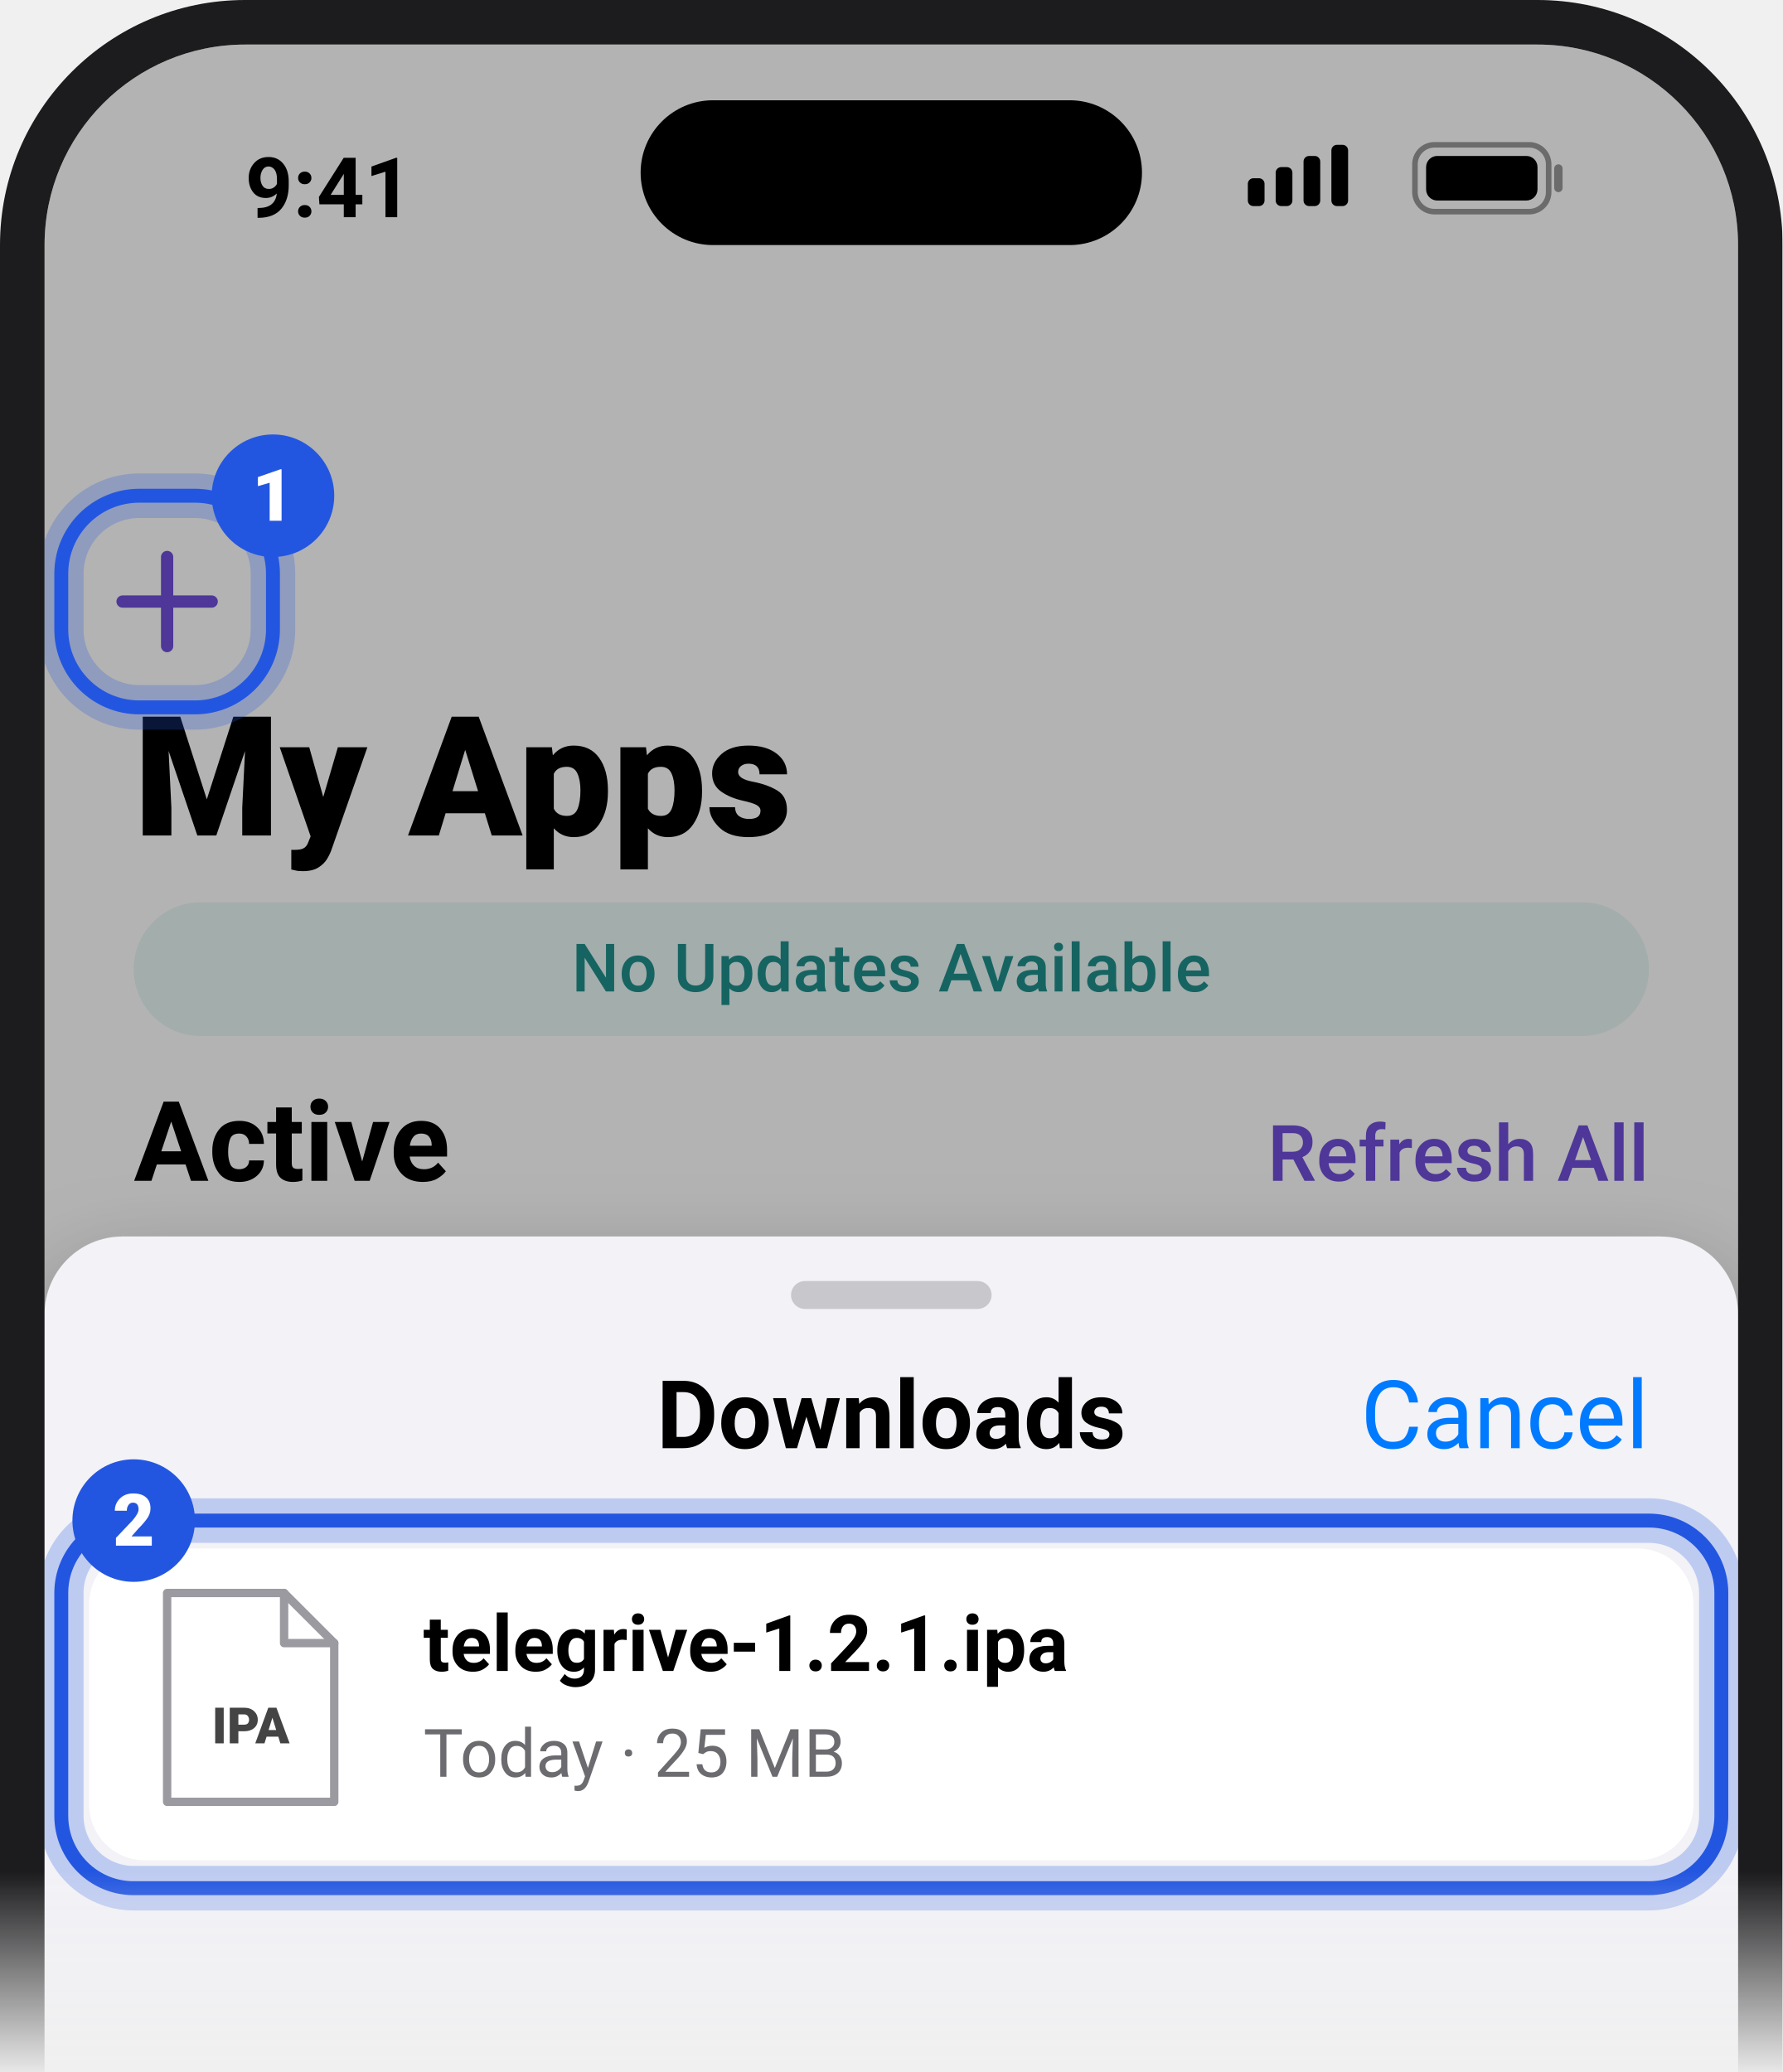
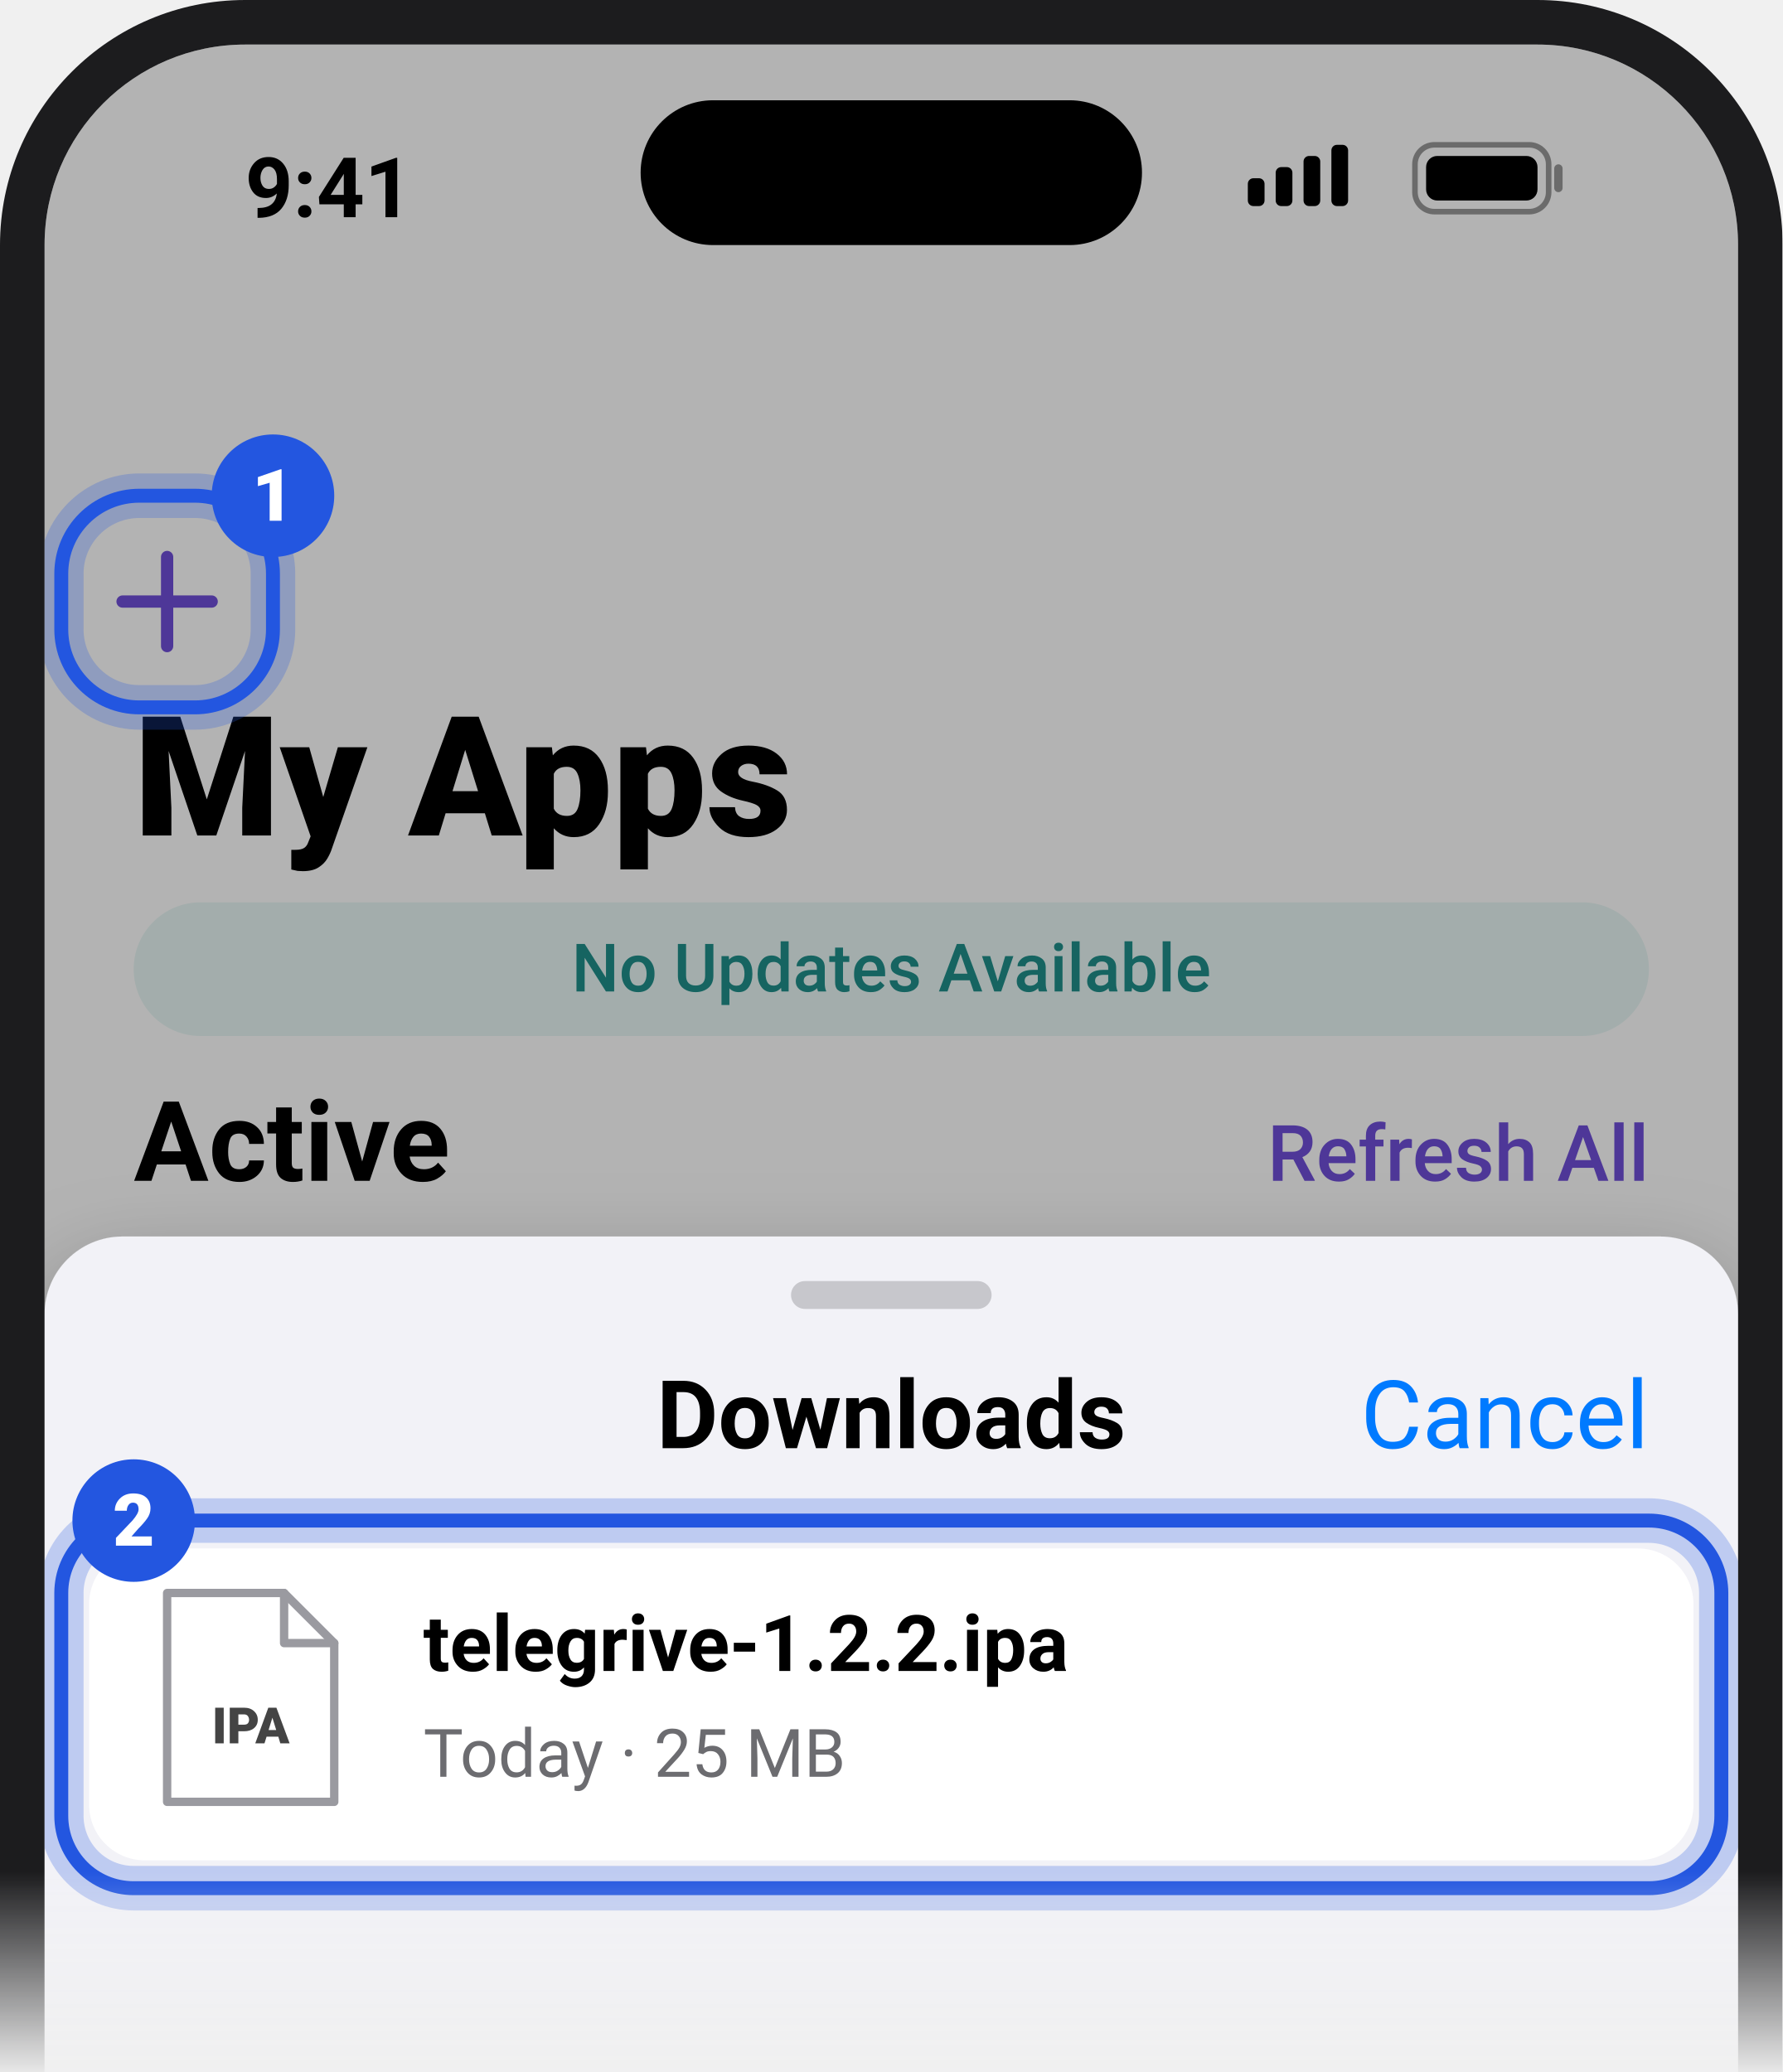
<svg xmlns="http://www.w3.org/2000/svg" viewBox="0 0 320 372" width="320" height="372" font-family="-apple-system, BlinkMacSystemFont, 'Segoe UI', Roboto, Helvetica, Arial, sans-serif">
  <defs>
    <clipPath id="sc">
      <rect x="8" y="8" width="304" height="452" rx="36" />
    </clipPath>
    <linearGradient id="fg" x1="0" y1="0" x2="0" y2="1">
      <stop offset="0.9" stop-color="#fff" />
      <stop offset="1" stop-color="#fff" stop-opacity="0" />
    </linearGradient>
    <mask id="fm">
      <rect width="320" height="372" fill="url(#fg)" />
    </mask>
    <filter id="sh" x="-20%" y="-20%" width="140%" height="160%">
      <feDropShadow dx="0" dy="6" stdDeviation="8" flood-opacity="0.28" />
    </filter>
  </defs>
  <g mask="url(#fm)">
    <rect x="0" y="0" width="320" height="452" rx="44" fill="#1c1c1e" />
    <g clip-path="url(#sc)">
      <rect x="8" y="8" width="304" height="452" fill="#fff" />
      <text x="44" y="39" font-size="15" fill="#000" font-weight="600">9:41</text>
      <rect x="115" y="18" width="90" height="26" rx="13" fill="#000" />
      <rect x="224" y="32" width="3" height="5" rx="1" fill="#000" />
      <rect x="229" y="30" width="3" height="7" rx="1" fill="#000" />
      <rect x="234" y="28" width="3" height="9" rx="1" fill="#000" />
      <rect x="239" y="26" width="3" height="11" rx="1" fill="#000" />
      <rect x="254" y="26" width="24" height="12" rx="3.5" fill="none" stroke="#000" stroke-width="1" opacity="0.4" />
      <rect x="256" y="28" width="20" height="8" rx="2" fill="#000" />
      <rect x="279" y="29.5" width="1.5" height="5" rx="0.75" fill="#000" opacity="0.4" />
      <defs>
        <linearGradient id="st" x1="0" y1="0" x2="1" y2="1">
          <stop offset="0" stop-color="#8b5cf6" />
          <stop offset="1" stop-color="#ec6fb0" />
        </linearGradient>
      </defs>
      <path d="M30 100 v16 M22 108 h16" fill="none" stroke="#6f4fd8" stroke-width="2.2" stroke-linecap="round" stroke-linejoin="round" />
      <text x="24" y="150" font-size="30" fill="#000" font-weight="800">My Apps</text>
      <rect x="24" y="162" width="272" height="24" rx="12" fill="#e8f7f5" />
      <text x="160" y="178" font-size="12" fill="#1f8f8a" font-weight="500" text-anchor="middle">No Updates Available</text>
      <text x="24" y="212" font-size="20" fill="#000" font-weight="700">Active</text>
      <text x="296" y="212" font-size="14" fill="#6f4fd8" font-weight="500" text-anchor="end">Refresh All</text>
      <rect x="16" y="224" width="288" height="64" rx="14" fill="#f3eefc" />
      <rect x="28" y="234" width="44" height="44" rx="11" fill="url(#st)" />
      <path d="M50 244 L62 256 L50 268 L38 256 Z" fill="#fff" stroke="#fff" stroke-width="6" stroke-linecap="round" stroke-linejoin="round" />
      <text x="84" y="252" font-size="15" fill="#000" font-weight="700">SideStore</text>
      <text x="84" y="270" font-size="12" fill="#6c6c70">SideStore Team</text>
      <text x="292" y="240" font-size="9" fill="#6c6c70" text-anchor="end">Expires in</text>
      <rect x="232" y="251" width="60" height="24" rx="12" fill="#3fb552" />
      <text x="262" y="267" font-size="11" fill="#fff" font-weight="700" text-anchor="middle">7 DAYS</text>
      <rect x="0" y="0" width="320" height="2000" fill="#000" opacity="0.3" />
      <rect x="11" y="89" width="38" height="38" rx="14" fill="none" stroke="#2356E0" stroke-width="8" opacity="0.25" />
      <rect x="11" y="89" width="38" height="38" rx="14" fill="none" stroke="#2356E0" stroke-width="2.5" />
      <circle cx="49" cy="89" r="11" fill="#2356E0" />
      <text x="49" y="93.5" font-size="13" fill="#fff" font-weight="800" text-anchor="middle">1</text>
      <rect x="8" y="222" width="304" height="220" rx="14" fill="#f2f2f7" filter="url(#sh)" />
      <rect x="142" y="230" width="36" height="5" rx="2.5" fill="#c7c7cc" />
      <text x="160" y="260" font-size="17" fill="#000" font-weight="600" text-anchor="middle">Downloads</text>
      <text x="296" y="260" font-size="17" fill="#007aff" text-anchor="end">Cancel</text>
      <rect x="16" y="278" width="288" height="56" rx="10" fill="#fff" />
      <path d="M30 286 h21 l9 9 v28.5 h-30 z" fill="#fff" stroke="#9a9aa0" stroke-width="1.5" stroke-linecap="round" stroke-linejoin="round" />
      <path d="M51 286 v9 h9" fill="none" stroke="#9a9aa0" stroke-width="1.5" stroke-linecap="round" stroke-linejoin="round" />
      <text x="45" y="313" font-size="9" fill="#444" font-weight="800" text-anchor="middle">IPA</text>
-       <text x="76" y="300" font-size="14" fill="#000" font-weight="600">telegrive-1.2.1.ipa</text>
+       <text x="76" y="300" font-size="14" fill="#000" font-weight="600">telegrive-1.2.2.ipa</text>
      <text x="76" y="319" font-size="12" fill="#6c6c70">Today · 25 MB</text>
      <rect x="11" y="273" width="298" height="66" rx="13" fill="none" stroke="#2356E0" stroke-width="8" opacity="0.25" />
      <rect x="11" y="273" width="298" height="66" rx="13" fill="none" stroke="#2356E0" stroke-width="2.5" />
      <circle cx="24" cy="273" r="11" fill="#2356E0" />
      <text x="24" y="277.5" font-size="13" fill="#fff" font-weight="800" text-anchor="middle">2</text>
    </g>
  </g>
</svg>
